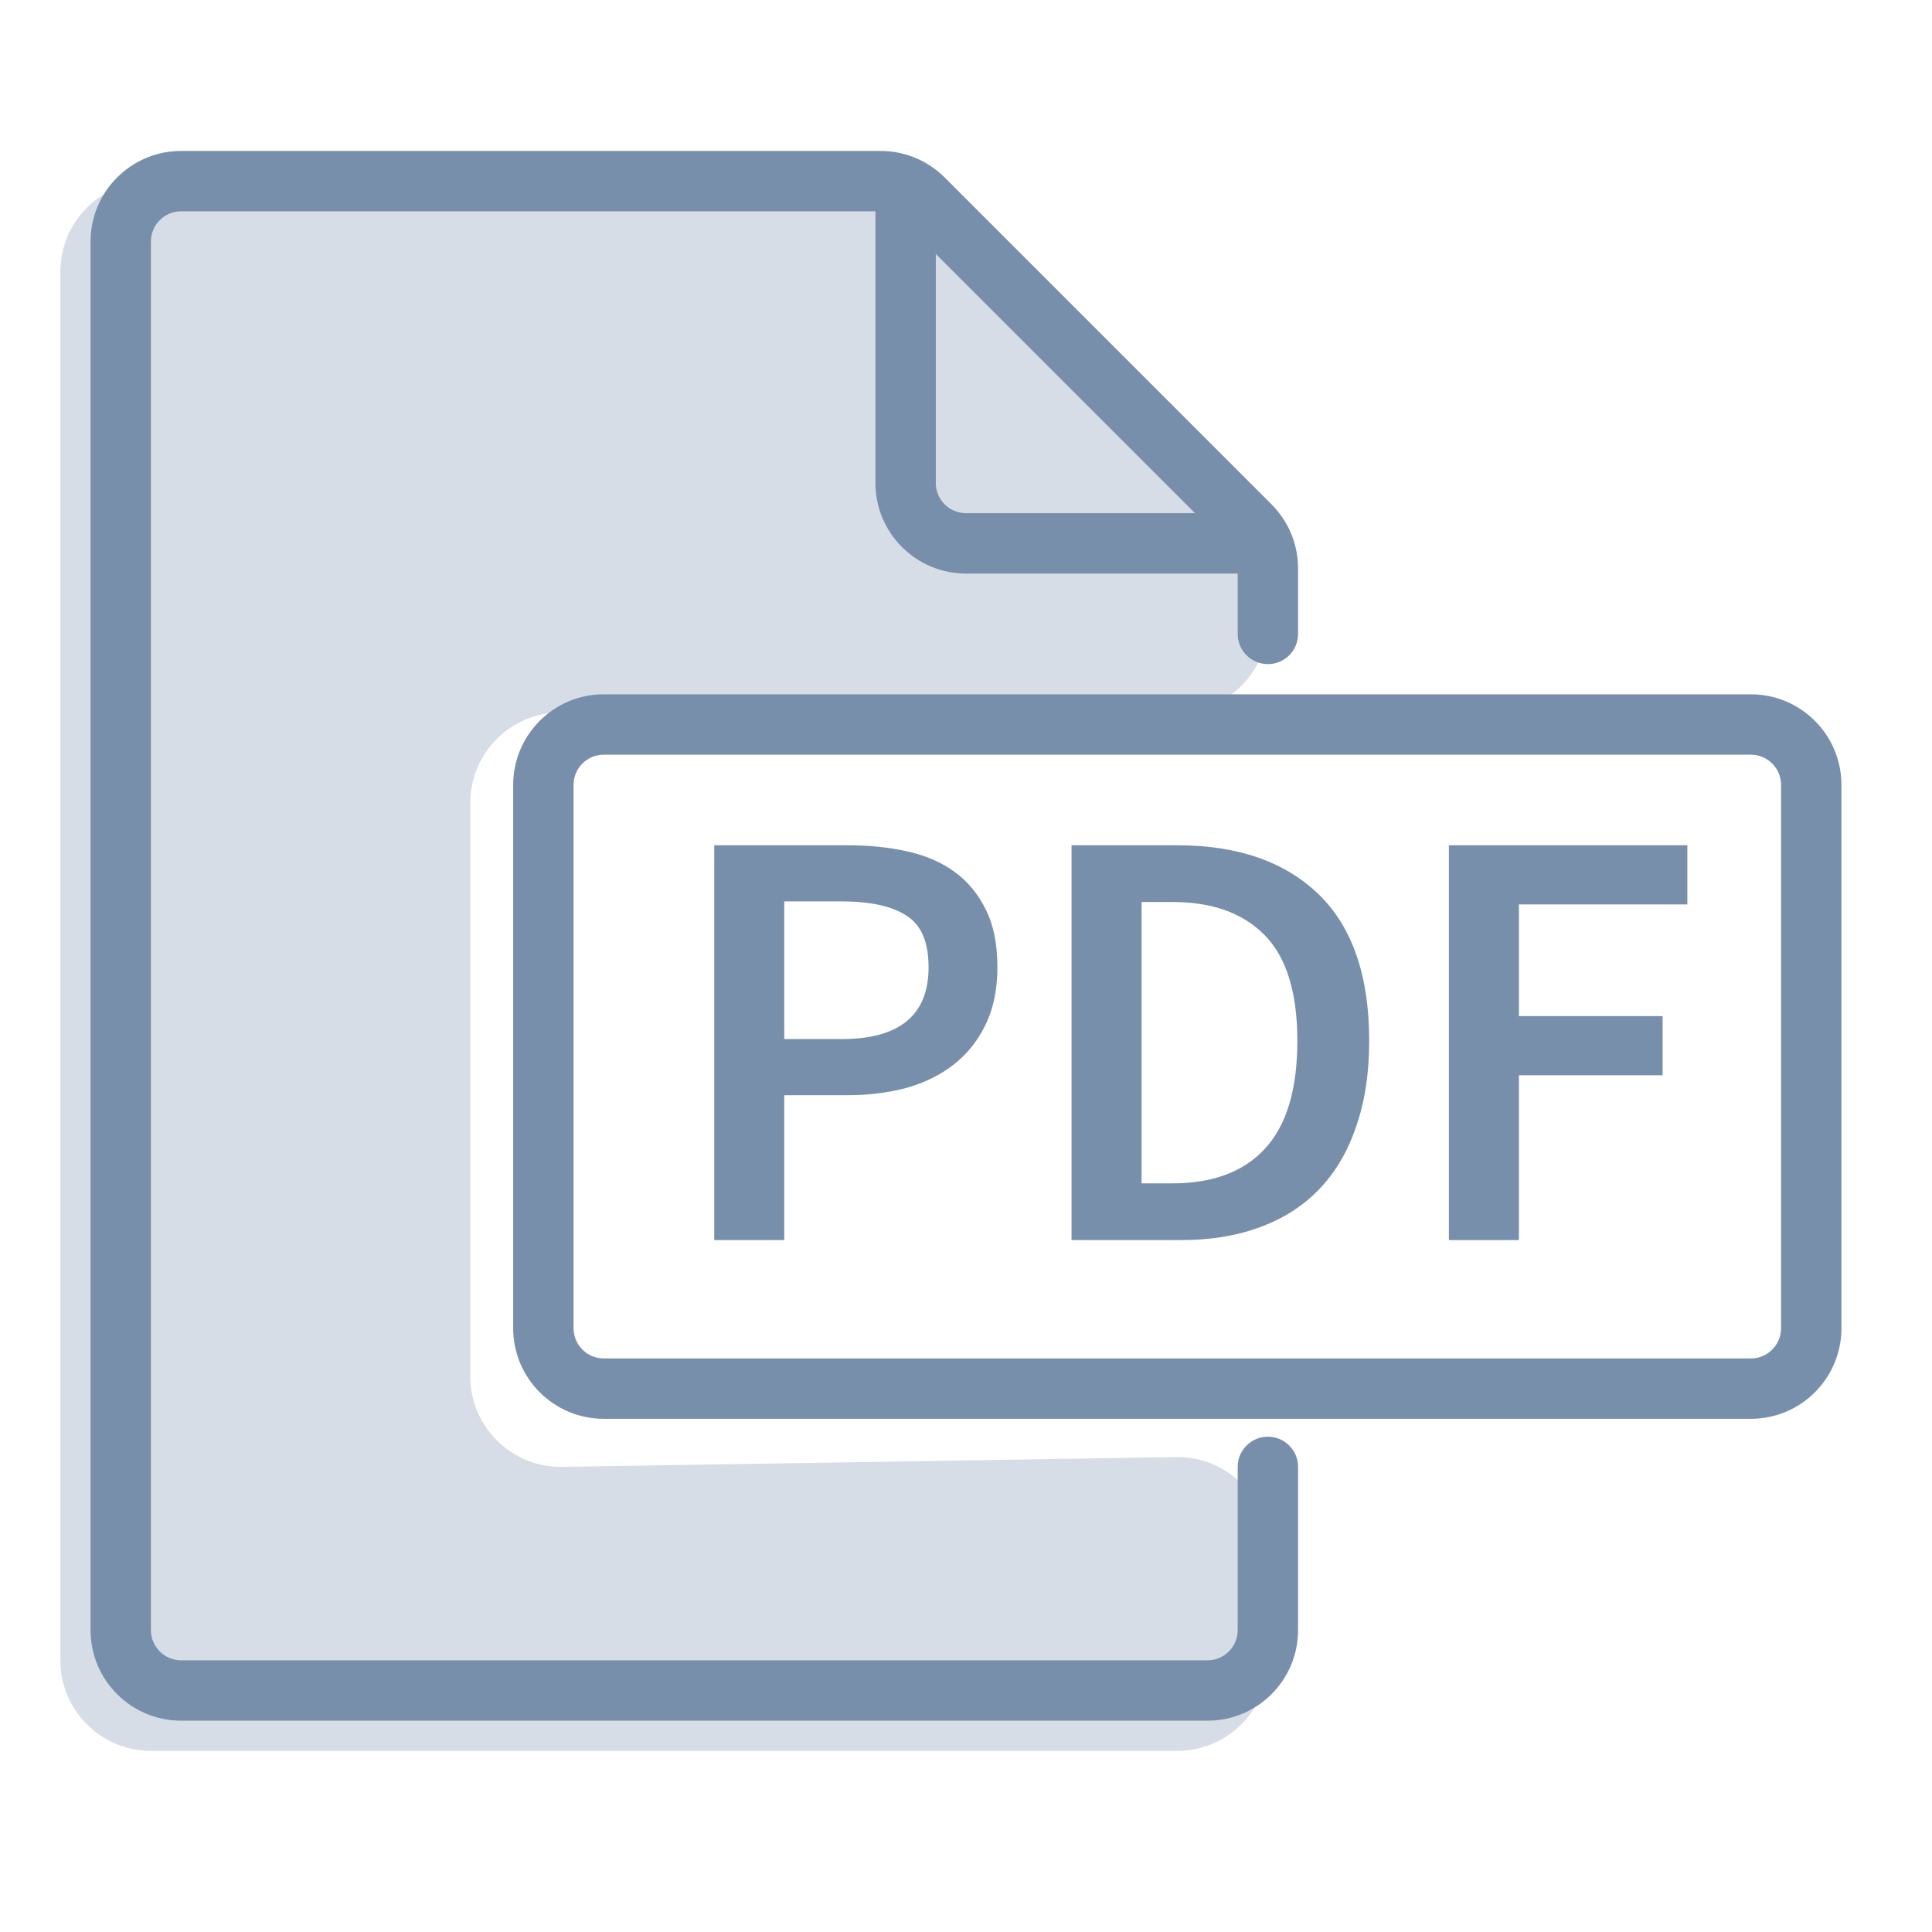
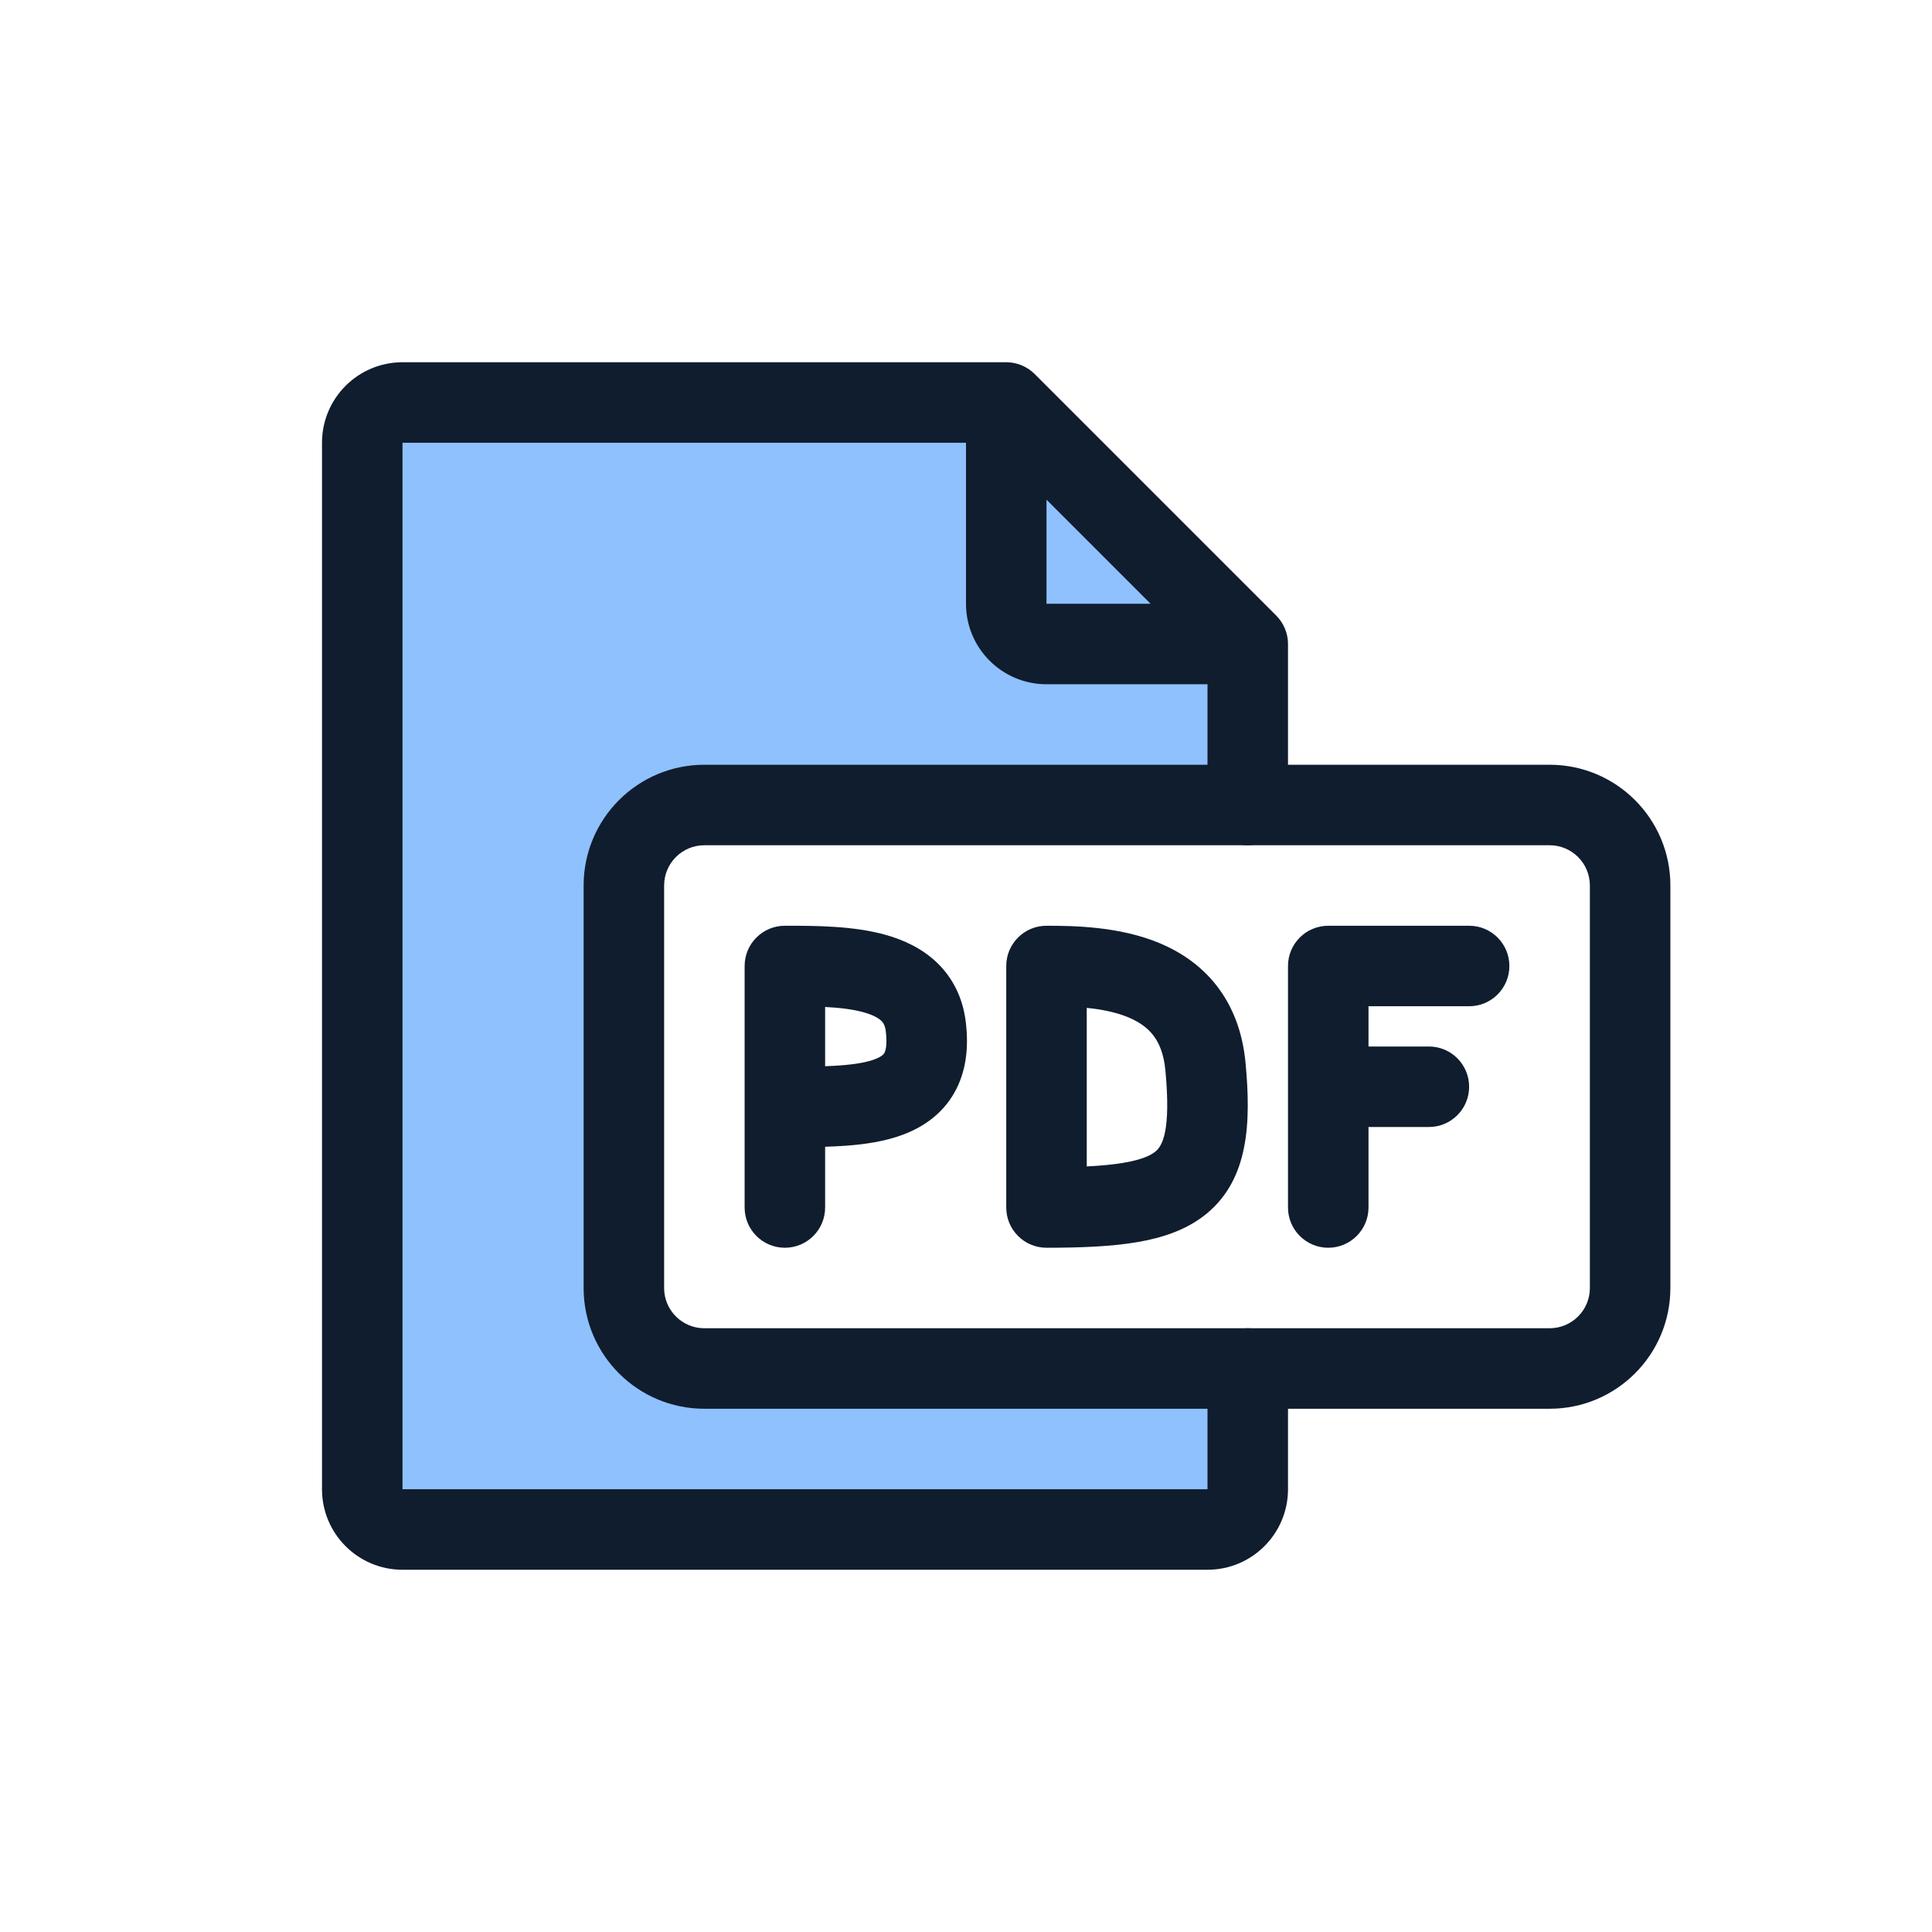
- <svg xmlns="http://www.w3.org/2000/svg" width="32" height="32" viewBox="0 0 32 32" fill="none">
-   <path d="M11.83 14H14.03C14.39 14 14.72 14.033 15.02 14.1C15.327 14.167 15.59 14.28 15.81 14.44C16.03 14.6 16.203 14.81 16.33 15.07C16.457 15.323 16.52 15.64 16.52 16.02C16.52 16.38 16.457 16.693 16.33 16.96C16.203 17.227 16.027 17.45 15.8 17.63C15.58 17.803 15.317 17.933 15.01 18.02C14.71 18.1 14.383 18.14 14.03 18.14H12.99V20.54H11.83V14ZM13.94 17.21C14.9 17.21 15.38 16.813 15.38 16.02C15.38 15.607 15.26 15.323 15.02 15.17C14.78 15.01 14.42 14.93 13.94 14.93H12.99V17.21H13.94Z" fill="#788FAB" />
-   <path d="M17.748 14H19.498C20.498 14 21.278 14.27 21.838 14.81C22.398 15.35 22.678 16.16 22.678 17.24C22.678 17.78 22.605 18.257 22.458 18.67C22.318 19.083 22.111 19.43 21.838 19.71C21.571 19.983 21.245 20.19 20.858 20.33C20.478 20.47 20.045 20.54 19.558 20.54H17.748V14ZM19.418 19.6C20.085 19.6 20.595 19.41 20.948 19.03C21.308 18.643 21.488 18.047 21.488 17.24C21.488 16.44 21.308 15.857 20.948 15.49C20.588 15.123 20.078 14.94 19.418 14.94H18.908V19.6H19.418Z" fill="#788FAB" />
-   <path d="M23.998 14H27.948V14.98H25.158V16.83H27.538V17.81H25.158V20.54H23.998V14Z" fill="#788FAB" />
-   <path d="M2.5 29H19.5C20.328 29 21 28.328 21 27.5V25.632C21 24.795 20.314 24.119 19.476 24.133L9.314 24.296C8.476 24.309 7.789 23.634 7.789 22.796V13.3C7.789 12.472 8.461 11.8 9.289 11.8H19.5C20.328 11.8 21 11.128 21 10.3V9.867C21 9.466 20.84 9.081 20.554 8.8L15.122 3.433C14.842 3.156 14.463 3 14.068 3H11H2.5C1.672 3 1 3.672 1 4.5V27.5C1 28.328 1.672 29 2.5 29Z" fill="#D6DDE6" />
-   <path fill-rule="evenodd" clip-rule="evenodd" d="M8.5 13C8.5 12.172 9.172 11.5 10 11.5H29C29.828 11.5 30.5 12.172 30.5 13V22C30.5 22.828 29.828 23.5 29 23.5H10C9.172 23.5 8.5 22.828 8.5 22V13ZM10 12.5C9.724 12.5 9.5 12.724 9.5 13V22C9.5 22.276 9.724 22.5 10 22.5H29C29.276 22.5 29.5 22.276 29.5 22V13C29.5 12.724 29.276 12.5 29 12.5H10Z" fill="#788FAB" />
-   <path fill-rule="evenodd" clip-rule="evenodd" d="M3 3.5C2.724 3.5 2.5 3.724 2.5 4V27C2.5 27.276 2.724 27.5 3 27.5H20C20.276 27.5 20.5 27.276 20.5 27V24.296C20.5 24.02 20.724 23.796 21 23.796C21.276 23.796 21.5 24.02 21.5 24.296V27C21.5 27.828 20.828 28.5 20 28.5H3C2.172 28.5 1.5 27.828 1.5 27V4C1.5 3.172 2.172 2.5 3 2.5H14.586C14.984 2.5 15.365 2.658 15.646 2.939L21.061 8.354C21.342 8.635 21.5 9.016 21.5 9.414V10.5C21.5 10.776 21.276 11 21 11C20.724 11 20.5 10.776 20.5 10.5V9.414C20.5 9.282 20.447 9.154 20.354 9.061L14.939 3.646C14.846 3.553 14.718 3.5 14.586 3.5H3Z" fill="#788FAB" />
-   <path fill-rule="evenodd" clip-rule="evenodd" d="M15 3C15.276 3 15.5 3.224 15.5 3.5V8C15.5 8.276 15.724 8.5 16 8.5H20.5C20.776 8.5 21 8.724 21 9C21 9.276 20.776 9.5 20.5 9.5H16C15.172 9.5 14.5 8.828 14.5 8V3.5C14.5 3.224 14.724 3 15 3Z" fill="#788FAB" />
+ <svg xmlns="http://www.w3.org/2000/svg" width="96" height="96" viewBox="0 0 96 96" fill="none">
+   <path d="M31 68H62V76H18V20H49.5L62 31.5V40H31V68Z" fill="#8FC1FF" />
+   <path fill-rule="evenodd" clip-rule="evenodd" d="M16 22C16 19.791 17.791 18 20 18H50C50.53 18 51.039 18.211 51.414 18.586L63.414 30.586C63.789 30.961 64 31.47 64 32V40C64 41.105 63.105 42 62 42C60.895 42 60 41.105 60 40V34H52C49.791 34 48 32.209 48 30V22L20 22V74H60V68C60 66.895 60.895 66 62 66C63.105 66 64 66.895 64 68V74C64 76.209 62.209 78 60 78H20C17.791 78 16 76.209 16 74V22ZM52 24.828L57.172 30H52V24.828Z" fill="#0F1D2E" />
+   <path fill-rule="evenodd" clip-rule="evenodd" d="M29 44C29 40.686 31.686 38 35 38H77C80.314 38 83 40.686 83 44V64C83 67.314 80.314 70 77 70H35C31.686 70 29 67.314 29 64V44ZM35 42C33.895 42 33 42.895 33 44V64C33 65.105 33.895 66 35 66H77C78.105 66 79 65.105 79 64V44C79 42.895 78.105 42 77 42H35Z" fill="#0F1D2E" />
+   <path fill-rule="evenodd" clip-rule="evenodd" d="M41 50.036V52.979C41.245 52.971 41.482 52.959 41.71 52.943C42.519 52.885 43.089 52.779 43.475 52.631C43.831 52.496 43.913 52.373 43.942 52.323C43.981 52.253 44.106 51.977 44.015 51.248C43.977 50.937 43.879 50.807 43.788 50.72C43.662 50.599 43.412 50.442 42.938 50.307C42.389 50.151 41.735 50.074 41 50.036ZM41 56.981C41.336 56.971 41.669 56.956 41.993 56.933C42.95 56.865 43.974 56.722 44.9 56.369C45.856 56.005 46.806 55.377 47.418 54.302C48.019 53.247 48.144 52.023 47.985 50.752C47.837 49.574 47.342 48.585 46.555 47.831C45.802 47.11 44.887 46.703 44.033 46.46C42.414 46 40.5 46 39.079 46C39.053 46 39.026 46 39 46C37.895 46 37 46.895 37 48V60C37 61.105 37.895 62 39 62C40.105 62 41 61.105 41 60V56.981Z" fill="#0F1D2E" />
+   <path fill-rule="evenodd" clip-rule="evenodd" d="M50 48C50 46.895 50.895 46 52 46C53.397 46 55.631 46.037 57.608 46.86C58.633 47.287 59.65 47.948 60.448 48.97C61.253 50.001 61.747 51.286 61.89 52.813C62.169 55.776 62.053 58.558 59.981 60.286C58.998 61.105 57.776 61.505 56.505 61.722C55.231 61.938 53.718 62 52 62C50.895 62 50 61.105 50 60V48ZM54 50.081V57.959C54.718 57.924 55.323 57.865 55.834 57.778C56.768 57.62 57.203 57.395 57.419 57.214C57.745 56.942 58.194 56.224 57.908 53.187C57.827 52.322 57.573 51.787 57.296 51.432C57.011 51.068 56.611 50.778 56.07 50.553C55.455 50.296 54.745 50.156 54 50.081Z" fill="#0F1D2E" />
+   <path fill-rule="evenodd" clip-rule="evenodd" d="M64 48C64 46.895 64.895 46 66 46H73C74.105 46 75 46.895 75 48C75 49.105 74.105 50 73 50H68V52H71C72.105 52 73 52.895 73 54C73 55.105 72.105 56 71 56H68V60C68 61.104 67.105 62 66 62C64.895 62 64 61.104 64 60V48Z" fill="#0F1D2E" />
</svg>
